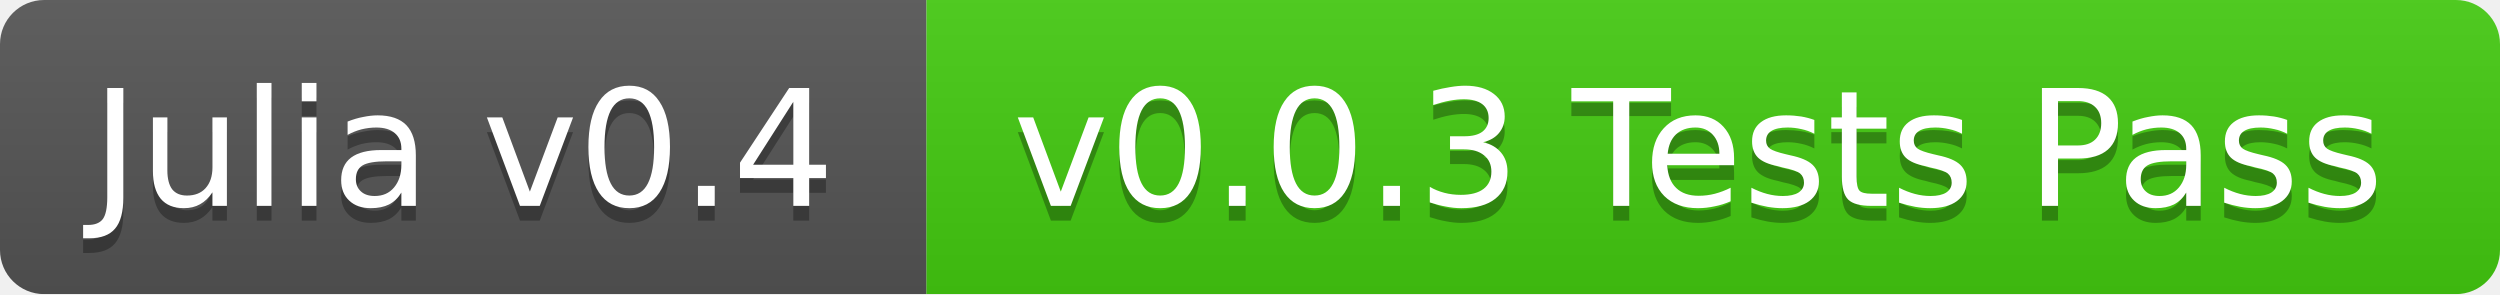
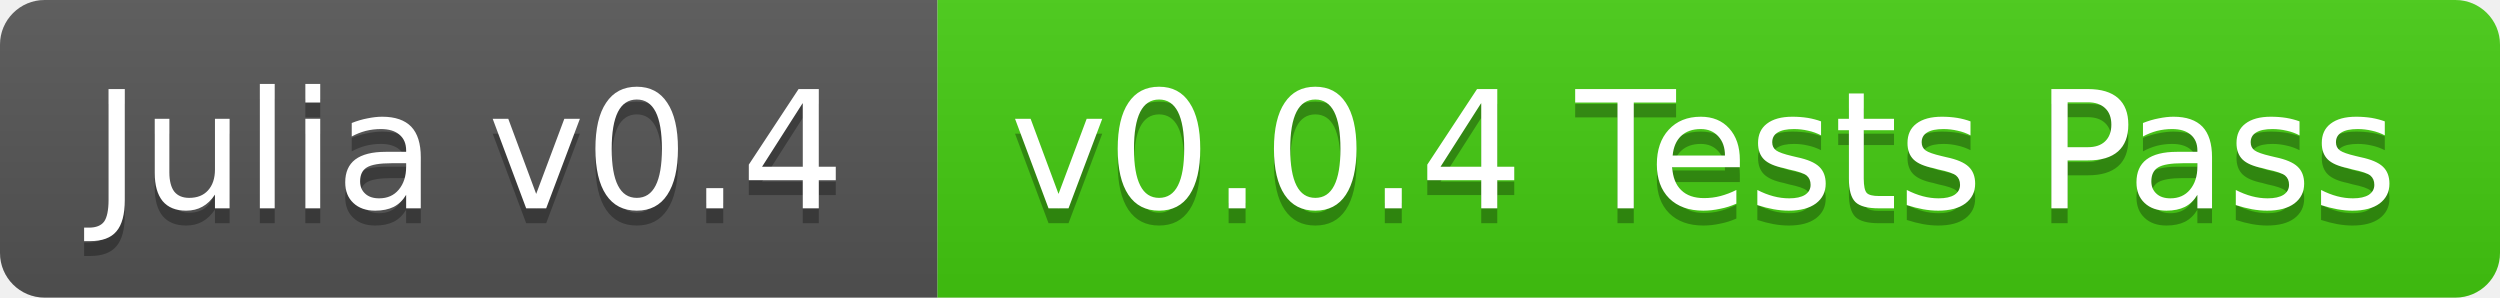
- <svg xmlns="http://www.w3.org/2000/svg" width="170" height="20">
+ <svg xmlns="http://www.w3.org/2000/svg" width="168" height="20">
  <linearGradient id="b" x2="0" y2="100%">
    <stop offset="0" stop-color="#bbb" stop-opacity=".1" />
    <stop offset="1" stop-opacity=".1" />
  </linearGradient>
-   <mask id="a">
-     <rect width="170" height="20" rx="3" fill="#fff" />
-   </mask>
-   <g mask="url(#a)">
+   <clipPath id="a">
+     <rect width="168" height="20" rx="3" fill="#fff" />
+   </clipPath>
+   <g clip-path="url(#a)">
    <path fill="#555" d="M0 0h63v20H0z" />
-     <path fill="#4c1" d="M63 0h107v20H63z" />
-     <path fill="url(#b)" d="M0 0h170v20H0z" />
+     <path fill="#4c1" d="M63 0h105v20H63z" />
+     <path fill="url(#b)" d="M0 0h168v20H0z" />
  </g>
  <g fill="#fff" text-anchor="middle" font-family="DejaVu Sans,Verdana,Geneva,sans-serif" font-size="11">
    <text x="31.5" y="15" fill="#010101" fill-opacity=".3">Julia v0.4</text>
    <text x="31.5" y="14">Julia v0.4</text>
-     <text x="115.5" y="15" fill="#010101" fill-opacity=".3">v0.0.3 Tests Pass</text>
-     <text x="115.5" y="14">v0.0.3 Tests Pass</text>
+     <text x="114.5" y="15" fill="#010101" fill-opacity=".3">v0.0.4 Tests Pass</text>
+     <text x="114.5" y="14">v0.0.4 Tests Pass</text>
  </g>
</svg>
